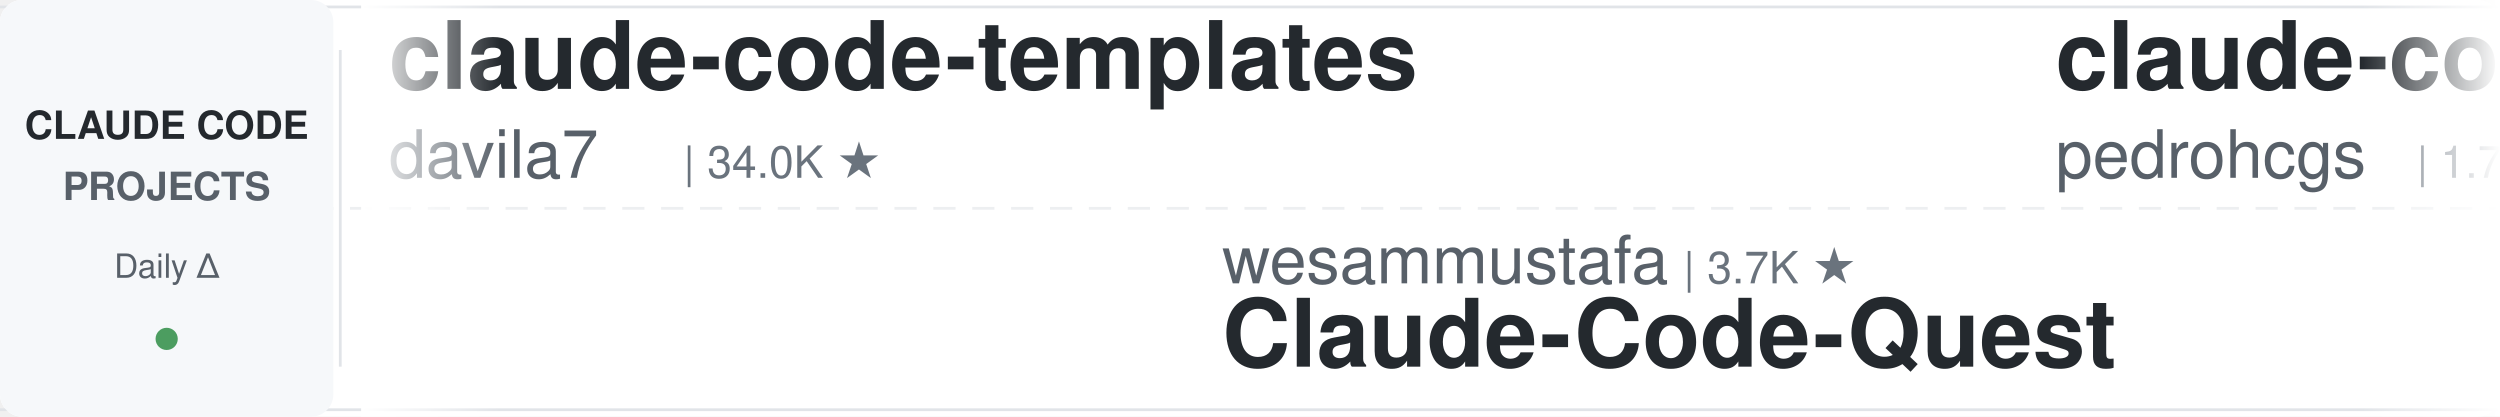
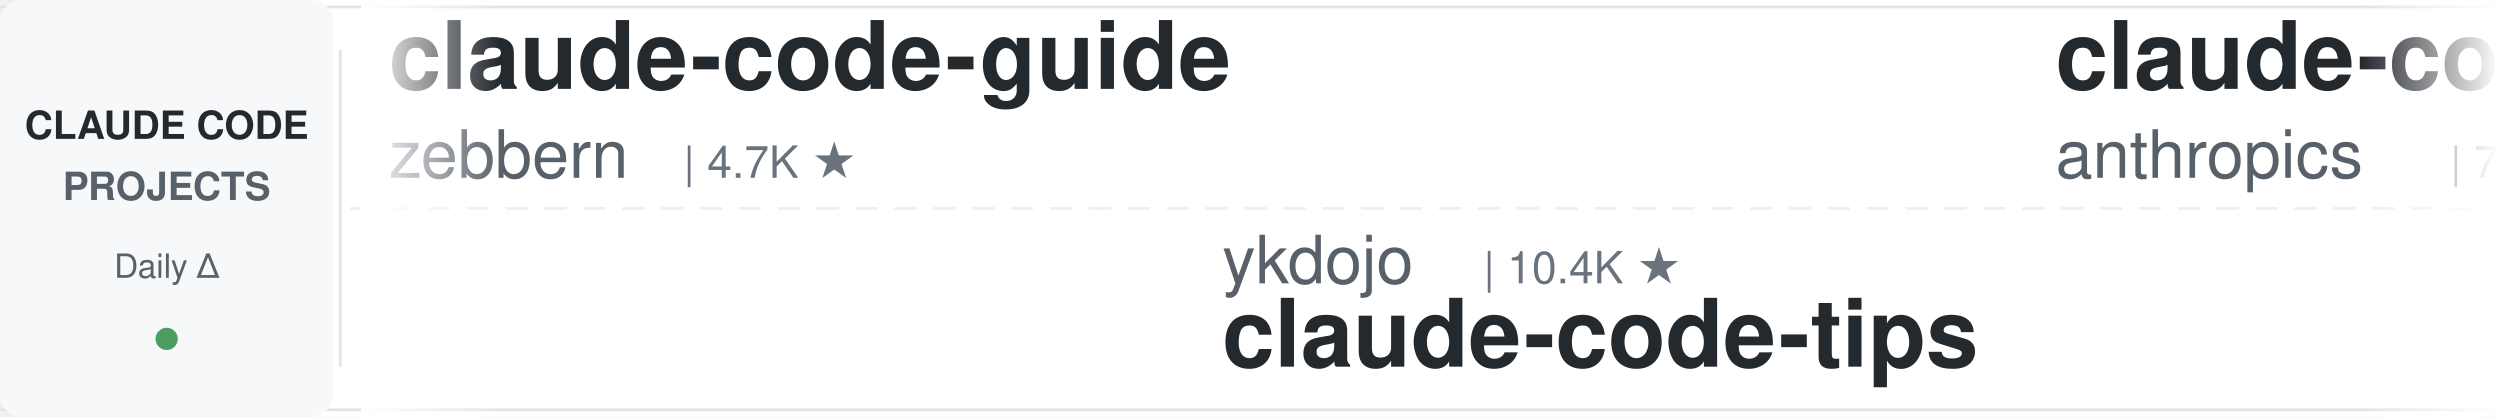
<svg xmlns="http://www.w3.org/2000/svg" width="900" height="150">
  <defs>
    <linearGradient id="leftFade" x1="0%" y1="0%" x2="100%" y2="0%">
      <stop offset="0%" style="stop-color:#ffffff;stop-opacity:1" />
      <stop offset="100%" style="stop-color:#ffffff;stop-opacity:0" />
    </linearGradient>
    <linearGradient id="rightFade" x1="0%" y1="0%" x2="100%" y2="0%">
      <stop offset="0%" style="stop-color:#ffffff;stop-opacity:0" />
      <stop offset="100%" style="stop-color:#ffffff;stop-opacity:1" />
    </linearGradient>
  </defs>
  <rect width="900" height="150" fill="#ffffff" rx="8" />
  <rect x="0" y="2" width="900" height="1" fill="#e1e4e8" />
  <rect x="0" y="147" width="900" height="1" fill="#e1e4e8" />
  <line x1="0" y1="75" x2="900" y2="75" stroke="#e1e4e8" stroke-width="1" stroke-dasharray="8 6" opacity="0.6" />
  <rect x="0" y="0" width="120" height="150" fill="#f6f8fa" rx="8" />
  <text x="60" y="50" font-family="-apple-system, BlinkMacSystemFont, 'Segoe UI', Helvetica, Arial, sans-serif" font-size="14" font-weight="600" fill="#24292e" text-anchor="middle">CLAUDE CODE</text>
  <text x="60" y="72" font-family="-apple-system, BlinkMacSystemFont, 'Segoe UI', Helvetica, Arial, sans-serif" font-size="14" font-weight="600" fill="#586069" text-anchor="middle">PROJECTS</text>
  <text x="60" y="100" font-family="-apple-system, BlinkMacSystemFont, 'Segoe UI', Helvetica, Arial, sans-serif" font-size="12" font-weight="500" fill="#586069" text-anchor="middle">Daily Δ</text>
  <circle cx="60" cy="122" r="4" fill="#22863a" opacity="0.8" />
  <rect x="122" y="18" width="1" height="114" fill="#e1e4e8" />
  <clipPath id="tickerClip">
    <rect x="130" y="0" width="770" height="150" />
  </clipPath>
  <g clip-path="url(#tickerClip)">
    <g id="tickerItems">
      <animateTransform attributeName="transform" attributeType="XML" type="translate" from="0 0" to="-3000 0" dur="54s" repeatCount="indefinite" />
      <g transform="translate(0, 0)">
-         <text x="140" y="32" font-family="-apple-system, BlinkMacSystemFont, 'Segoe UI', Helvetica, Arial, sans-serif" font-size="34" font-weight="600" fill="#24292e">claude-code-templates</text>
-         <text x="140" y="64" font-family="-apple-system, BlinkMacSystemFont, 'Segoe UI', Helvetica, Arial, sans-serif" font-size="24" font-weight="400" fill="#586069">davila7</text>
-         <text x="246" y="64" font-family="-apple-system, BlinkMacSystemFont, 'Segoe UI', Helvetica, Arial, sans-serif" font-size="16" font-weight="500" fill="#6a737d">| 34.0K ★</text>
+         <text x="140" y="32" font-family="-apple-system, BlinkMacSystemFont, 'Segoe UI', Helvetica, Arial, sans-serif" font-size="34" font-weight="600" fill="#24292e">claude-code-guide</text>
+         <text x="140" y="64" font-family="-apple-system, BlinkMacSystemFont, 'Segoe UI', Helvetica, Arial, sans-serif" font-size="24" font-weight="400" fill="#586069">zebbern</text>
+         <text x="246" y="64" font-family="-apple-system, BlinkMacSystemFont, 'Segoe UI', Helvetica, Arial, sans-serif" font-size="16" font-weight="500" fill="#6a737d">| 4.7K ★</text>
      </g>
      <g transform="translate(300, 0)">
-         <text x="140" y="102" font-family="-apple-system, BlinkMacSystemFont, 'Segoe UI', Helvetica, Arial, sans-serif" font-size="24" font-weight="400" fill="#586069">wesammustafa</text>
-         <text x="306" y="102" font-family="-apple-system, BlinkMacSystemFont, 'Segoe UI', Helvetica, Arial, sans-serif" font-size="16" font-weight="500" fill="#6a737d">| 3.7K ★</text>
-         <text x="140" y="132" font-family="-apple-system, BlinkMacSystemFont, 'Segoe UI', Helvetica, Arial, sans-serif" font-size="34" font-weight="600" fill="#24292e">Claude-Code-Quest</text>
+         <text x="140" y="102" font-family="-apple-system, BlinkMacSystemFont, 'Segoe UI', Helvetica, Arial, sans-serif" font-size="24" font-weight="400" fill="#586069">ykdojo</text>
+         <text x="234" y="102" font-family="-apple-system, BlinkMacSystemFont, 'Segoe UI', Helvetica, Arial, sans-serif" font-size="16" font-weight="500" fill="#6a737d">| 10.4K ★</text>
+         <text x="140" y="132" font-family="-apple-system, BlinkMacSystemFont, 'Segoe UI', Helvetica, Arial, sans-serif" font-size="34" font-weight="600" fill="#24292e">claude-code-tips</text>
      </g>
      <g transform="translate(600, 0)">
-         <text x="140" y="32" font-family="-apple-system, BlinkMacSystemFont, 'Segoe UI', Helvetica, Arial, sans-serif" font-size="34" font-weight="600" fill="#24292e">claude-code-my-workflow</text>
-         <text x="140" y="64" font-family="-apple-system, BlinkMacSystemFont, 'Segoe UI', Helvetica, Arial, sans-serif" font-size="24" font-weight="400" fill="#586069">pedrohcgs</text>
-         <text x="270" y="64" font-family="-apple-system, BlinkMacSystemFont, 'Segoe UI', Helvetica, Arial, sans-serif" font-size="16" font-weight="500" fill="#6a737d">| 1.7K ★</text>
+         <text x="140" y="32" font-family="-apple-system, BlinkMacSystemFont, 'Segoe UI', Helvetica, Arial, sans-serif" font-size="34" font-weight="600" fill="#24292e">claude-code-security-rev...</text>
+         <text x="140" y="64" font-family="-apple-system, BlinkMacSystemFont, 'Segoe UI', Helvetica, Arial, sans-serif" font-size="24" font-weight="400" fill="#586069">anthropics</text>
+         <text x="282" y="64" font-family="-apple-system, BlinkMacSystemFont, 'Segoe UI', Helvetica, Arial, sans-serif" font-size="16" font-weight="500" fill="#6a737d">| 7.0K ★</text>
      </g>
      <g transform="translate(900, 0)">
        <text x="140" y="102" font-family="-apple-system, BlinkMacSystemFont, 'Segoe UI', Helvetica, Arial, sans-serif" font-size="24" font-weight="400" fill="#586069">Windy3f3f3f3f</text>
        <text x="318" y="102" font-family="-apple-system, BlinkMacSystemFont, 'Segoe UI', Helvetica, Arial, sans-serif" font-size="16" font-weight="500" fill="#6a737d">| 2.8K ★</text>
        <text x="140" y="132" font-family="-apple-system, BlinkMacSystemFont, 'Segoe UI', Helvetica, Arial, sans-serif" font-size="34" font-weight="600" fill="#24292e">claude-code-from-scratch</text>
      </g>
      <g transform="translate(1200, 0)">
-         <text x="140" y="32" font-family="-apple-system, BlinkMacSystemFont, 'Segoe UI', Helvetica, Arial, sans-serif" font-size="34" font-weight="600" fill="#24292e">claude-coder</text>
-         <text x="140" y="64" font-family="-apple-system, BlinkMacSystemFont, 'Segoe UI', Helvetica, Arial, sans-serif" font-size="24" font-weight="400" fill="#586069">kodu-ai</text>
-         <text x="246" y="64" font-family="-apple-system, BlinkMacSystemFont, 'Segoe UI', Helvetica, Arial, sans-serif" font-size="16" font-weight="500" fill="#6a737d">| 5.2K ★</text>
+         <text x="140" y="32" font-family="-apple-system, BlinkMacSystemFont, 'Segoe UI', Helvetica, Arial, sans-serif" font-size="34" font-weight="600" fill="#24292e">claude-code-workflows</text>
+         <text x="140" y="64" font-family="-apple-system, BlinkMacSystemFont, 'Segoe UI', Helvetica, Arial, sans-serif" font-size="24" font-weight="400" fill="#586069">OneRedOak</text>
+         <text x="270" y="64" font-family="-apple-system, BlinkMacSystemFont, 'Segoe UI', Helvetica, Arial, sans-serif" font-size="16" font-weight="500" fill="#6a737d">| 3.9K ★</text>
      </g>
      <g transform="translate(1500, 0)">
-         <text x="140" y="102" font-family="-apple-system, BlinkMacSystemFont, 'Segoe UI', Helvetica, Arial, sans-serif" font-size="24" font-weight="400" fill="#586069">asgeirtj</text>
-         <text x="258" y="102" font-family="-apple-system, BlinkMacSystemFont, 'Segoe UI', Helvetica, Arial, sans-serif" font-size="16" font-weight="500" fill="#6a737d">| 72.1K ★</text>
-         <text x="140" y="132" font-family="-apple-system, BlinkMacSystemFont, 'Segoe UI', Helvetica, Arial, sans-serif" font-size="34" font-weight="600" fill="#24292e">system_prompts_leaks</text>
+         <text x="140" y="102" font-family="-apple-system, BlinkMacSystemFont, 'Segoe UI', Helvetica, Arial, sans-serif" font-size="24" font-weight="400" fill="#586069">Chachamaru127</text>
+         <text x="318" y="102" font-family="-apple-system, BlinkMacSystemFont, 'Segoe UI', Helvetica, Arial, sans-serif" font-size="16" font-weight="500" fill="#6a737d">| 3.2K ★</text>
+         <text x="140" y="132" font-family="-apple-system, BlinkMacSystemFont, 'Segoe UI', Helvetica, Arial, sans-serif" font-size="34" font-weight="600" fill="#24292e">claude-code-harness</text>
      </g>
      <g transform="translate(1800, 0)">
-         <text x="140" y="32" font-family="-apple-system, BlinkMacSystemFont, 'Segoe UI', Helvetica, Arial, sans-serif" font-size="34" font-weight="600" fill="#24292e">claude-code-video-toolki...</text>
-         <text x="140" y="64" font-family="-apple-system, BlinkMacSystemFont, 'Segoe UI', Helvetica, Arial, sans-serif" font-size="24" font-weight="400" fill="#586069">digitalsamba</text>
-         <text x="306" y="64" font-family="-apple-system, BlinkMacSystemFont, 'Segoe UI', Helvetica, Arial, sans-serif" font-size="16" font-weight="500" fill="#6a737d">| 2.7K ★</text>
+         <text x="140" y="32" font-family="-apple-system, BlinkMacSystemFont, 'Segoe UI', Helvetica, Arial, sans-serif" font-size="34" font-weight="600" fill="#24292e">claude-code-from-source</text>
+         <text x="140" y="64" font-family="-apple-system, BlinkMacSystemFont, 'Segoe UI', Helvetica, Arial, sans-serif" font-size="24" font-weight="400" fill="#586069">alejandrobalderas</text>
+         <text x="366" y="64" font-family="-apple-system, BlinkMacSystemFont, 'Segoe UI', Helvetica, Arial, sans-serif" font-size="16" font-weight="500" fill="#6a737d">| 3.0K ★</text>
      </g>
      <g transform="translate(2100, 0)">
-         <text x="140" y="102" font-family="-apple-system, BlinkMacSystemFont, 'Segoe UI', Helvetica, Arial, sans-serif" font-size="24" font-weight="400" fill="#586069">Donchitos</text>
-         <text x="270" y="102" font-family="-apple-system, BlinkMacSystemFont, 'Segoe UI', Helvetica, Arial, sans-serif" font-size="16" font-weight="500" fill="#6a737d">| 40.3K ★</text>
-         <text x="140" y="132" font-family="-apple-system, BlinkMacSystemFont, 'Segoe UI', Helvetica, Arial, sans-serif" font-size="34" font-weight="600" fill="#24292e">Claude-Code-Game-Studios</text>
+         <text x="140" y="102" font-family="-apple-system, BlinkMacSystemFont, 'Segoe UI', Helvetica, Arial, sans-serif" font-size="24" font-weight="400" fill="#586069">davila7</text>
+         <text x="246" y="102" font-family="-apple-system, BlinkMacSystemFont, 'Segoe UI', Helvetica, Arial, sans-serif" font-size="16" font-weight="500" fill="#6a737d">| 34.0K ★</text>
+         <text x="140" y="132" font-family="-apple-system, BlinkMacSystemFont, 'Segoe UI', Helvetica, Arial, sans-serif" font-size="34" font-weight="600" fill="#24292e">claude-code-templates</text>
      </g>
      <g transform="translate(2400, 0)">
-         <text x="140" y="32" font-family="-apple-system, BlinkMacSystemFont, 'Segoe UI', Helvetica, Arial, sans-serif" font-size="34" font-weight="600" fill="#24292e">claude-code-cli</text>
-         <text x="140" y="64" font-family="-apple-system, BlinkMacSystemFont, 'Segoe UI', Helvetica, Arial, sans-serif" font-size="24" font-weight="400" fill="#586069">huangserva</text>
-         <text x="282" y="64" font-family="-apple-system, BlinkMacSystemFont, 'Segoe UI', Helvetica, Arial, sans-serif" font-size="16" font-weight="500" fill="#6a737d">| 633 ★</text>
+         <text x="140" y="32" font-family="-apple-system, BlinkMacSystemFont, 'Segoe UI', Helvetica, Arial, sans-serif" font-size="34" font-weight="600" fill="#24292e">claude-code-guide</text>
+         <text x="140" y="64" font-family="-apple-system, BlinkMacSystemFont, 'Segoe UI', Helvetica, Arial, sans-serif" font-size="24" font-weight="400" fill="#586069">Cranot</text>
+         <text x="234" y="64" font-family="-apple-system, BlinkMacSystemFont, 'Segoe UI', Helvetica, Arial, sans-serif" font-size="16" font-weight="500" fill="#6a737d">| 2.9K ★</text>
      </g>
      <g transform="translate(2700, 0)">
-         <text x="140" y="102" font-family="-apple-system, BlinkMacSystemFont, 'Segoe UI', Helvetica, Arial, sans-serif" font-size="24" font-weight="400" fill="#586069">Alishahryar1</text>
-         <text x="306" y="102" font-family="-apple-system, BlinkMacSystemFont, 'Segoe UI', Helvetica, Arial, sans-serif" font-size="16" font-weight="500" fill="#6a737d">| 72.1K ★</text>
-         <text x="140" y="132" font-family="-apple-system, BlinkMacSystemFont, 'Segoe UI', Helvetica, Arial, sans-serif" font-size="34" font-weight="600" fill="#24292e">free-claude-code</text>
+         <text x="140" y="102" font-family="-apple-system, BlinkMacSystemFont, 'Segoe UI', Helvetica, Arial, sans-serif" font-size="24" font-weight="400" fill="#586069">diet103</text>
+         <text x="246" y="102" font-family="-apple-system, BlinkMacSystemFont, 'Segoe UI', Helvetica, Arial, sans-serif" font-size="16" font-weight="500" fill="#6a737d">| 10.1K ★</text>
+         <text x="140" y="132" font-family="-apple-system, BlinkMacSystemFont, 'Segoe UI', Helvetica, Arial, sans-serif" font-size="34" font-weight="600" fill="#24292e">claude-code-infrastructu...</text>
      </g>
      <g transform="translate(3000, 0)">
-         <text x="140" y="32" font-family="-apple-system, BlinkMacSystemFont, 'Segoe UI', Helvetica, Arial, sans-serif" font-size="34" font-weight="600" fill="#24292e">claude-code-templates</text>
-         <text x="140" y="64" font-family="-apple-system, BlinkMacSystemFont, 'Segoe UI', Helvetica, Arial, sans-serif" font-size="24" font-weight="400" fill="#586069">davila7</text>
-         <text x="246" y="64" font-family="-apple-system, BlinkMacSystemFont, 'Segoe UI', Helvetica, Arial, sans-serif" font-size="16" font-weight="500" fill="#6a737d">| 34.0K ★</text>
+         <text x="140" y="32" font-family="-apple-system, BlinkMacSystemFont, 'Segoe UI', Helvetica, Arial, sans-serif" font-size="34" font-weight="600" fill="#24292e">claude-code-guide</text>
+         <text x="140" y="64" font-family="-apple-system, BlinkMacSystemFont, 'Segoe UI', Helvetica, Arial, sans-serif" font-size="24" font-weight="400" fill="#586069">zebbern</text>
+         <text x="246" y="64" font-family="-apple-system, BlinkMacSystemFont, 'Segoe UI', Helvetica, Arial, sans-serif" font-size="16" font-weight="500" fill="#6a737d">| 4.7K ★</text>
      </g>
      <g transform="translate(3300, 0)">
-         <text x="140" y="102" font-family="-apple-system, BlinkMacSystemFont, 'Segoe UI', Helvetica, Arial, sans-serif" font-size="24" font-weight="400" fill="#586069">wesammustafa</text>
-         <text x="306" y="102" font-family="-apple-system, BlinkMacSystemFont, 'Segoe UI', Helvetica, Arial, sans-serif" font-size="16" font-weight="500" fill="#6a737d">| 3.7K ★</text>
-         <text x="140" y="132" font-family="-apple-system, BlinkMacSystemFont, 'Segoe UI', Helvetica, Arial, sans-serif" font-size="34" font-weight="600" fill="#24292e">Claude-Code-Quest</text>
+         <text x="140" y="102" font-family="-apple-system, BlinkMacSystemFont, 'Segoe UI', Helvetica, Arial, sans-serif" font-size="24" font-weight="400" fill="#586069">ykdojo</text>
+         <text x="234" y="102" font-family="-apple-system, BlinkMacSystemFont, 'Segoe UI', Helvetica, Arial, sans-serif" font-size="16" font-weight="500" fill="#6a737d">| 10.4K ★</text>
+         <text x="140" y="132" font-family="-apple-system, BlinkMacSystemFont, 'Segoe UI', Helvetica, Arial, sans-serif" font-size="34" font-weight="600" fill="#24292e">claude-code-tips</text>
      </g>
      <g transform="translate(3600, 0)">
-         <text x="140" y="32" font-family="-apple-system, BlinkMacSystemFont, 'Segoe UI', Helvetica, Arial, sans-serif" font-size="34" font-weight="600" fill="#24292e">claude-code-my-workflow</text>
-         <text x="140" y="64" font-family="-apple-system, BlinkMacSystemFont, 'Segoe UI', Helvetica, Arial, sans-serif" font-size="24" font-weight="400" fill="#586069">pedrohcgs</text>
-         <text x="270" y="64" font-family="-apple-system, BlinkMacSystemFont, 'Segoe UI', Helvetica, Arial, sans-serif" font-size="16" font-weight="500" fill="#6a737d">| 1.7K ★</text>
+         <text x="140" y="32" font-family="-apple-system, BlinkMacSystemFont, 'Segoe UI', Helvetica, Arial, sans-serif" font-size="34" font-weight="600" fill="#24292e">claude-code-security-rev...</text>
+         <text x="140" y="64" font-family="-apple-system, BlinkMacSystemFont, 'Segoe UI', Helvetica, Arial, sans-serif" font-size="24" font-weight="400" fill="#586069">anthropics</text>
+         <text x="282" y="64" font-family="-apple-system, BlinkMacSystemFont, 'Segoe UI', Helvetica, Arial, sans-serif" font-size="16" font-weight="500" fill="#6a737d">| 7.0K ★</text>
      </g>
      <g transform="translate(3900, 0)">
        <text x="140" y="102" font-family="-apple-system, BlinkMacSystemFont, 'Segoe UI', Helvetica, Arial, sans-serif" font-size="24" font-weight="400" fill="#586069">Windy3f3f3f3f</text>
        <text x="318" y="102" font-family="-apple-system, BlinkMacSystemFont, 'Segoe UI', Helvetica, Arial, sans-serif" font-size="16" font-weight="500" fill="#6a737d">| 2.8K ★</text>
        <text x="140" y="132" font-family="-apple-system, BlinkMacSystemFont, 'Segoe UI', Helvetica, Arial, sans-serif" font-size="34" font-weight="600" fill="#24292e">claude-code-from-scratch</text>
      </g>
    </g>
  </g>
  <rect x="130" y="0" width="50" height="150" fill="url(#leftFade)" />
  <rect x="850" y="0" width="50" height="150" fill="url(#rightFade)" />
</svg>
